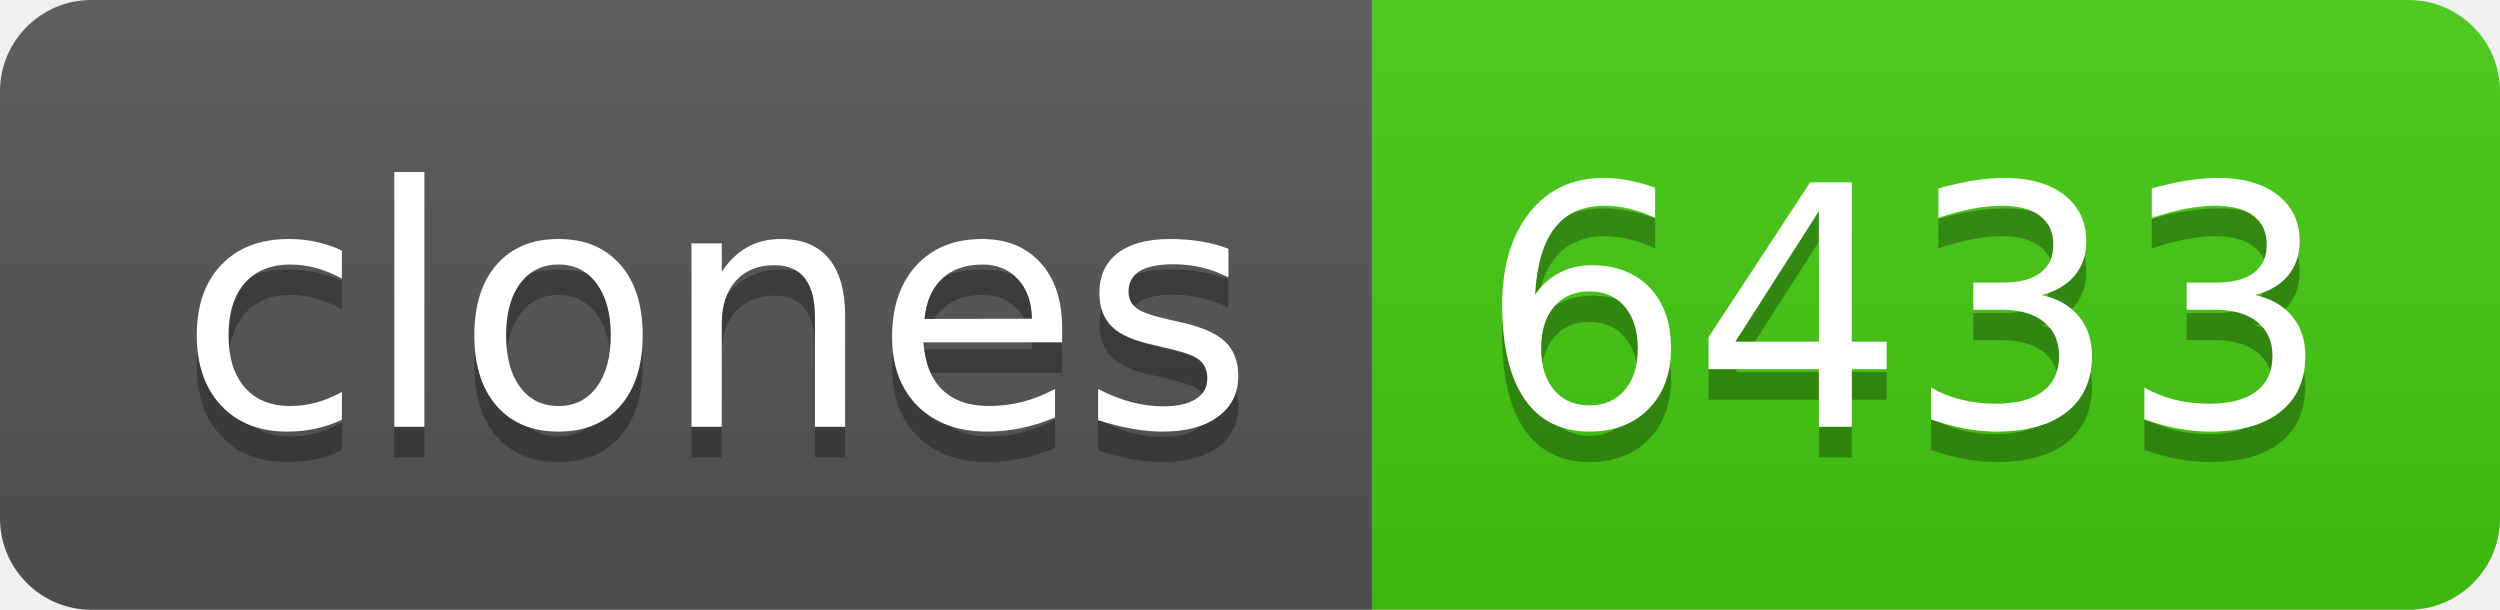
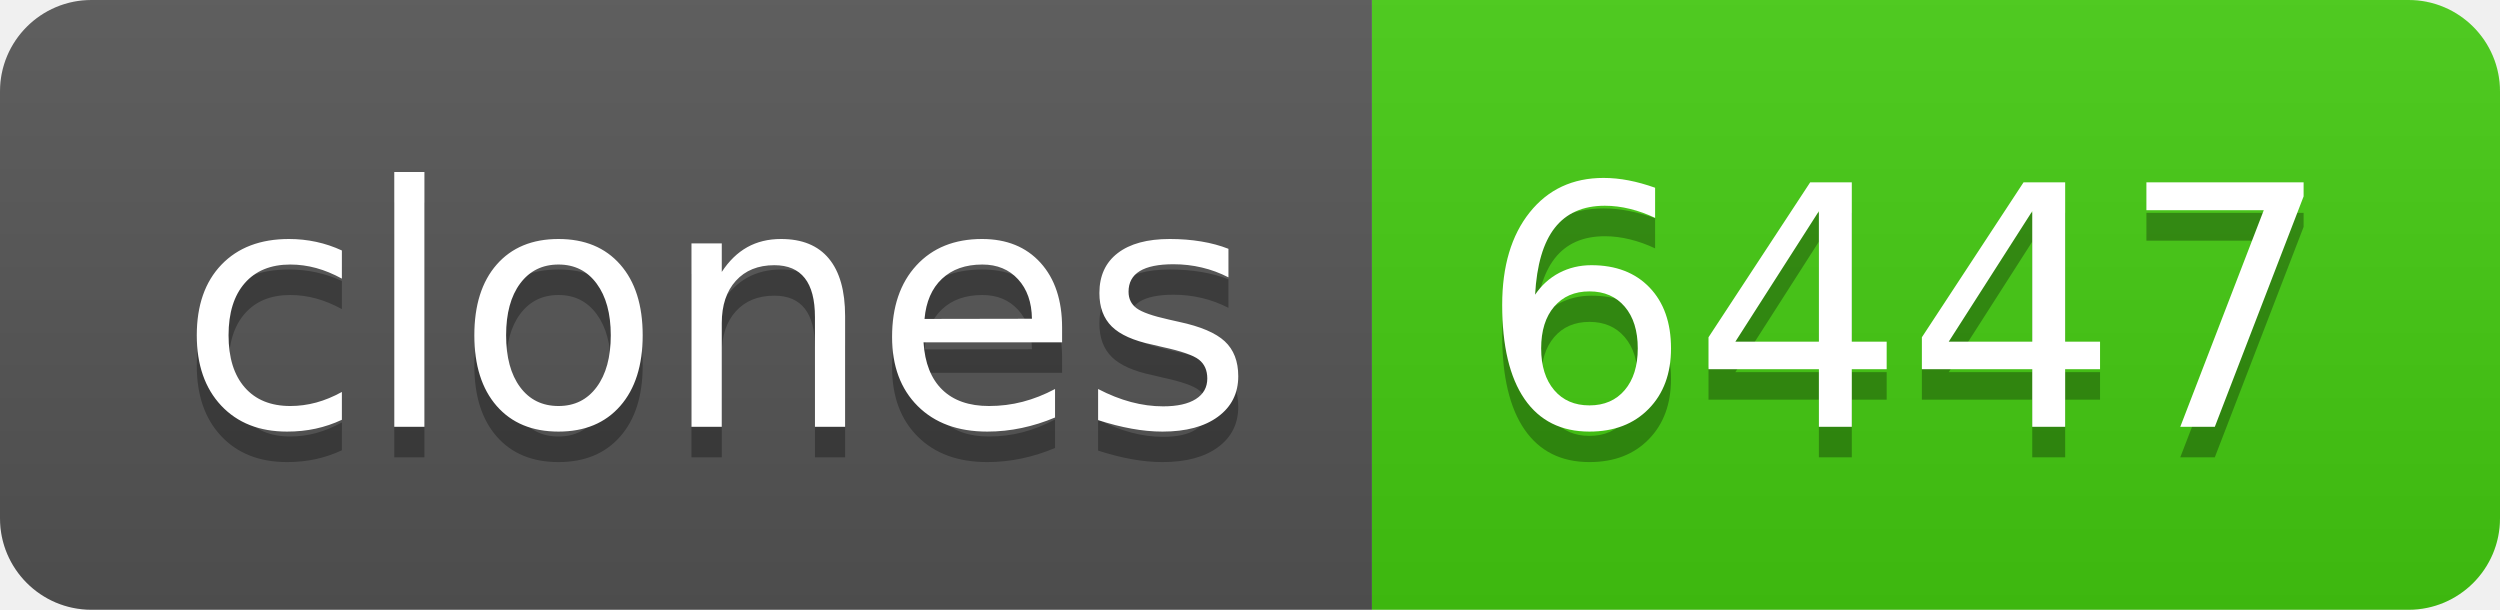
- <svg xmlns="http://www.w3.org/2000/svg" width="82" height="20" role="img" aria-label="clones: 6433">
+ <svg xmlns="http://www.w3.org/2000/svg" width="82" height="20" role="img" aria-label="clones: 6447">
  <linearGradient id="s" x2="0" y2="100%">
    <stop offset="0" stop-color="#bbb" stop-opacity=".1" />
    <stop offset="1" stop-opacity=".1" />
  </linearGradient>
  <clipPath id="r">
    <rect width="82" height="20" rx="3" fill="#fff" />
  </clipPath>
  <g clip-path="url(#r)">
    <rect width="45" height="20" fill="#555" />
    <rect x="45" width="37" height="20" fill="#4c1" />
    <rect width="82" height="20" fill="url(#s)" />
  </g>
  <g fill="#fff" text-anchor="middle" font-family="Verdana,Geneva,DejaVu Sans,sans-serif" text-rendering="geometricPrecision" font-size="110">
    <text aria-hidden="true" x="235" y="150" fill="#010101" fill-opacity=".3" transform="scale(.1)" textLength="350">clones</text>
    <text x="235" y="140" transform="scale(.1)" fill="#fff" textLength="350">clones</text>
-     <text aria-hidden="true" x="625" y="150" fill="#010101" fill-opacity=".3" transform="scale(.1)" textLength="270">6433</text>
-     <text x="625" y="140" transform="scale(.1)" fill="#fff" textLength="270">6433</text>
+     <text aria-hidden="true" x="625" y="150" fill="#010101" fill-opacity=".3" transform="scale(.1)" textLength="270">6447</text>
+     <text x="625" y="140" transform="scale(.1)" fill="#fff" textLength="270">6447</text>
  </g>
</svg>
